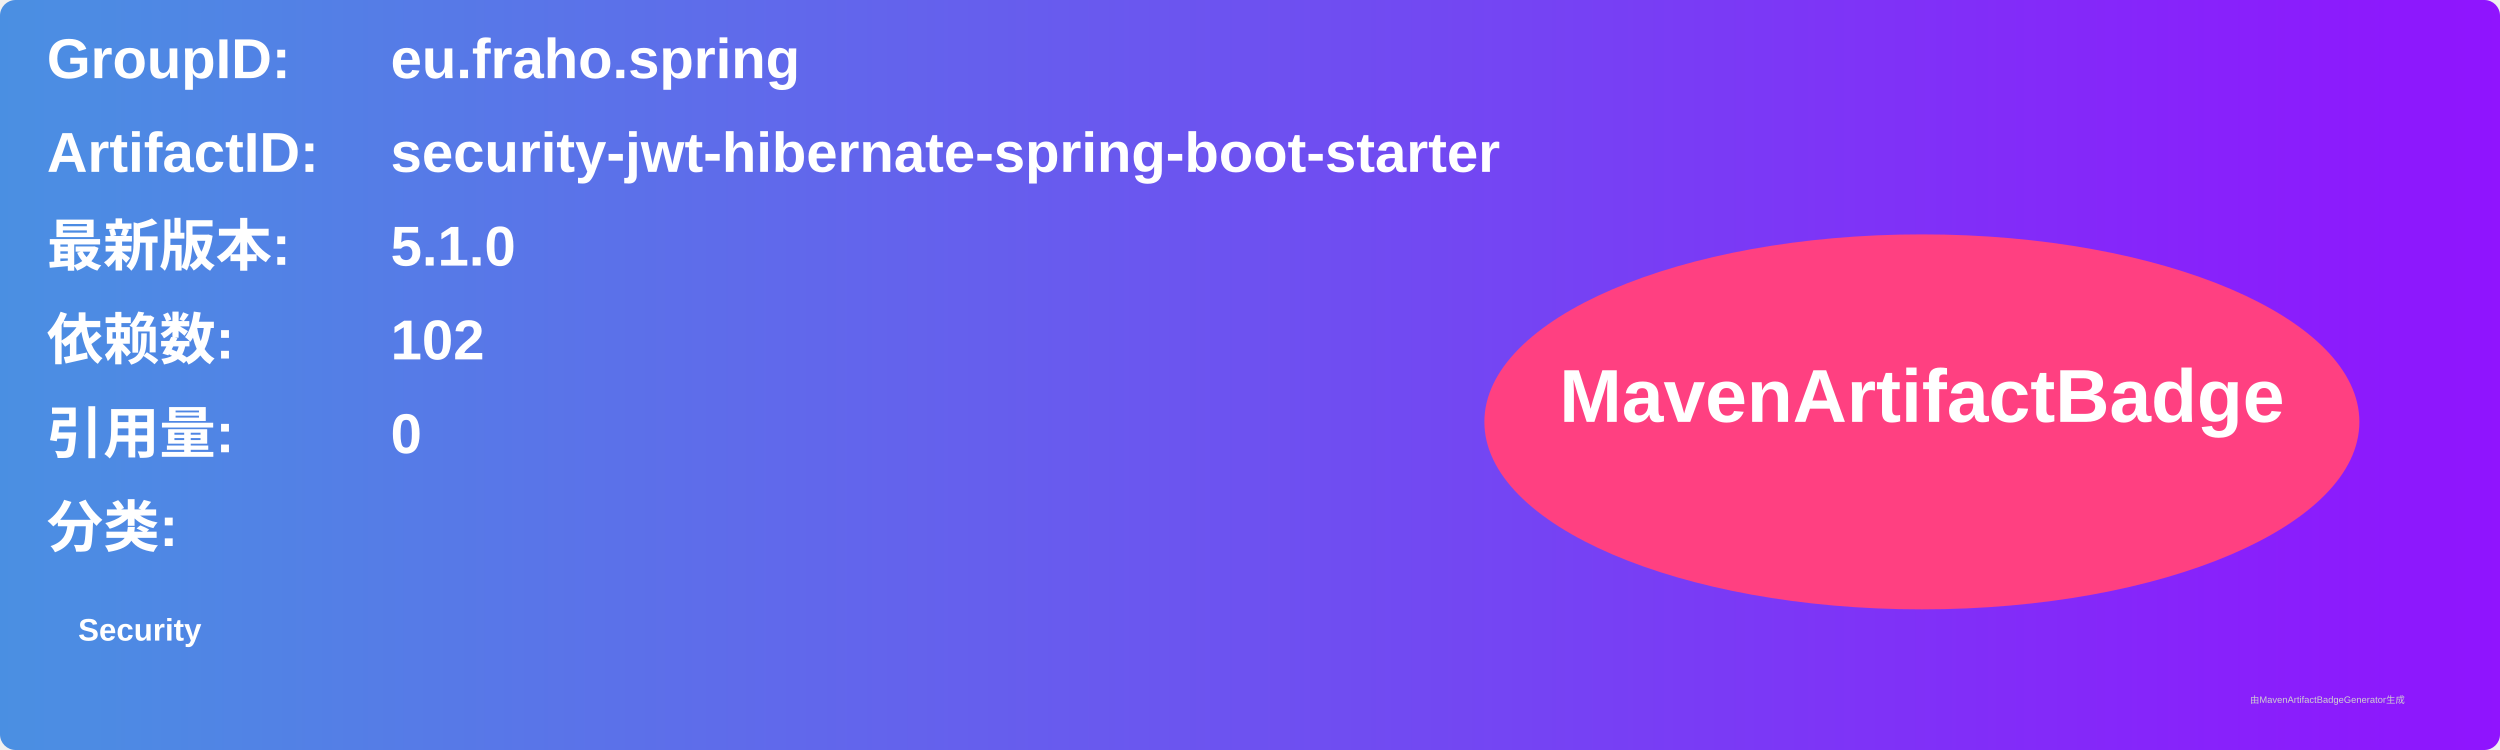
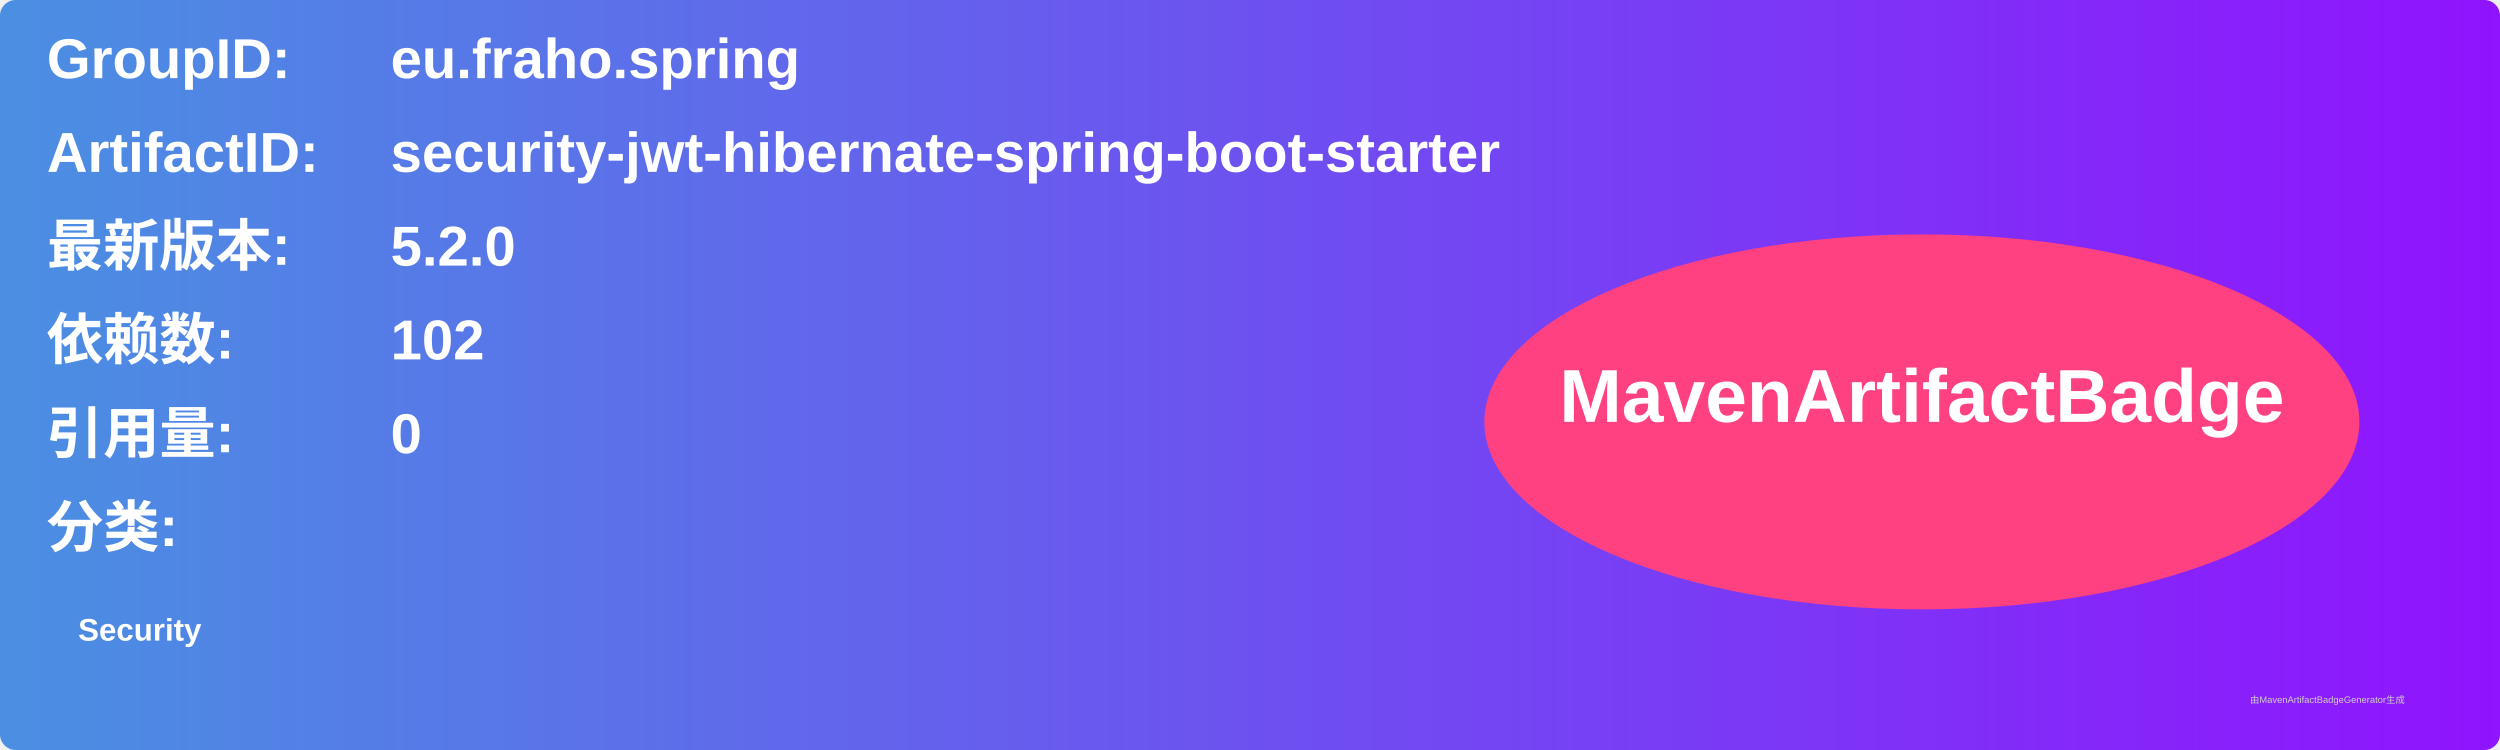
<svg xmlns="http://www.w3.org/2000/svg" width="800" height="240" viewBox="0 0 800 240">
  <linearGradient id="grad" x1="0%" y1="0%" x2="100%" y2="0%">
    <stop offset="0%" stop-color="#4a90e2" />
    <stop offset="100%" stop-color="#9013fe" />
  </linearGradient>
  <rect width="100%" height="100%" rx="5" ry="5" fill="url(#grad)" />
  <g transform="translate(15, 15)">
    <text x="0" y="10" font-family="Arial" font-size="18" fill="white" font-weight="bold" width="260">GroupID:</text>
    <text x="110" y="10" font-family="Arial" font-size="18" fill="white" font-weight="bold" width="460">eu.fraho.spring</text>
    <text x="0" y="40" font-family="Arial" font-size="18" fill="white" font-weight="bold" width="260">ArtifactID:</text>
    <text x="110" y="40" font-family="Arial" font-size="18" fill="white" font-weight="bold" width="460">security-jwt-hibernate-spring-boot-starter</text>
    <text x="0" y="70" font-family="Arial" font-size="18" fill="white" font-weight="bold">最新版本:</text>
    <text x="110" y="70" font-family="Arial" font-size="18" fill="white" font-weight="bold">
-       <tspan font-weight="bold">5.1.0</tspan>
+       <tspan font-weight="bold">5.2.0</tspan>
    </text>
    <text x="0" y="100" font-family="Arial" font-size="18" fill="white" font-weight="bold">依赖数: </text>
    <text x="110" y="100" font-family="Arial" font-size="18" fill="white">
      <tspan font-weight="bold">102</tspan>
    </text>
    <text x="0" y="130" font-family="Arial" font-size="18" fill="white" font-weight="bold">引用量: </text>
    <text x="110" y="130" font-family="Arial" font-size="18" fill="white">
      <tspan font-weight="bold">0</tspan>
    </text>
    <text x="0" y="160" font-family="Arial" font-size="18" fill="white" font-weight="bold">分类:</text>
    <text x="10" y="190" font-family="Arial" font-size="10" fill="white">
      <tspan font-weight="bold">Security</tspan>
    </text>
    <ellipse cx="600" cy="120" rx="140" ry="60" fill="#ff4081" />
    <text x="600" y="120" text-anchor="middle" font-family="Arial" font-size="24" fill="white" font-weight="bold">MavenArtifactBadge</text>
  </g>
  <text x="720" y="225" font-family="Arial" font-size="3" fill="#d0d0d0">由MavenArtifactBadgeGenerator生成</text>
</svg>
